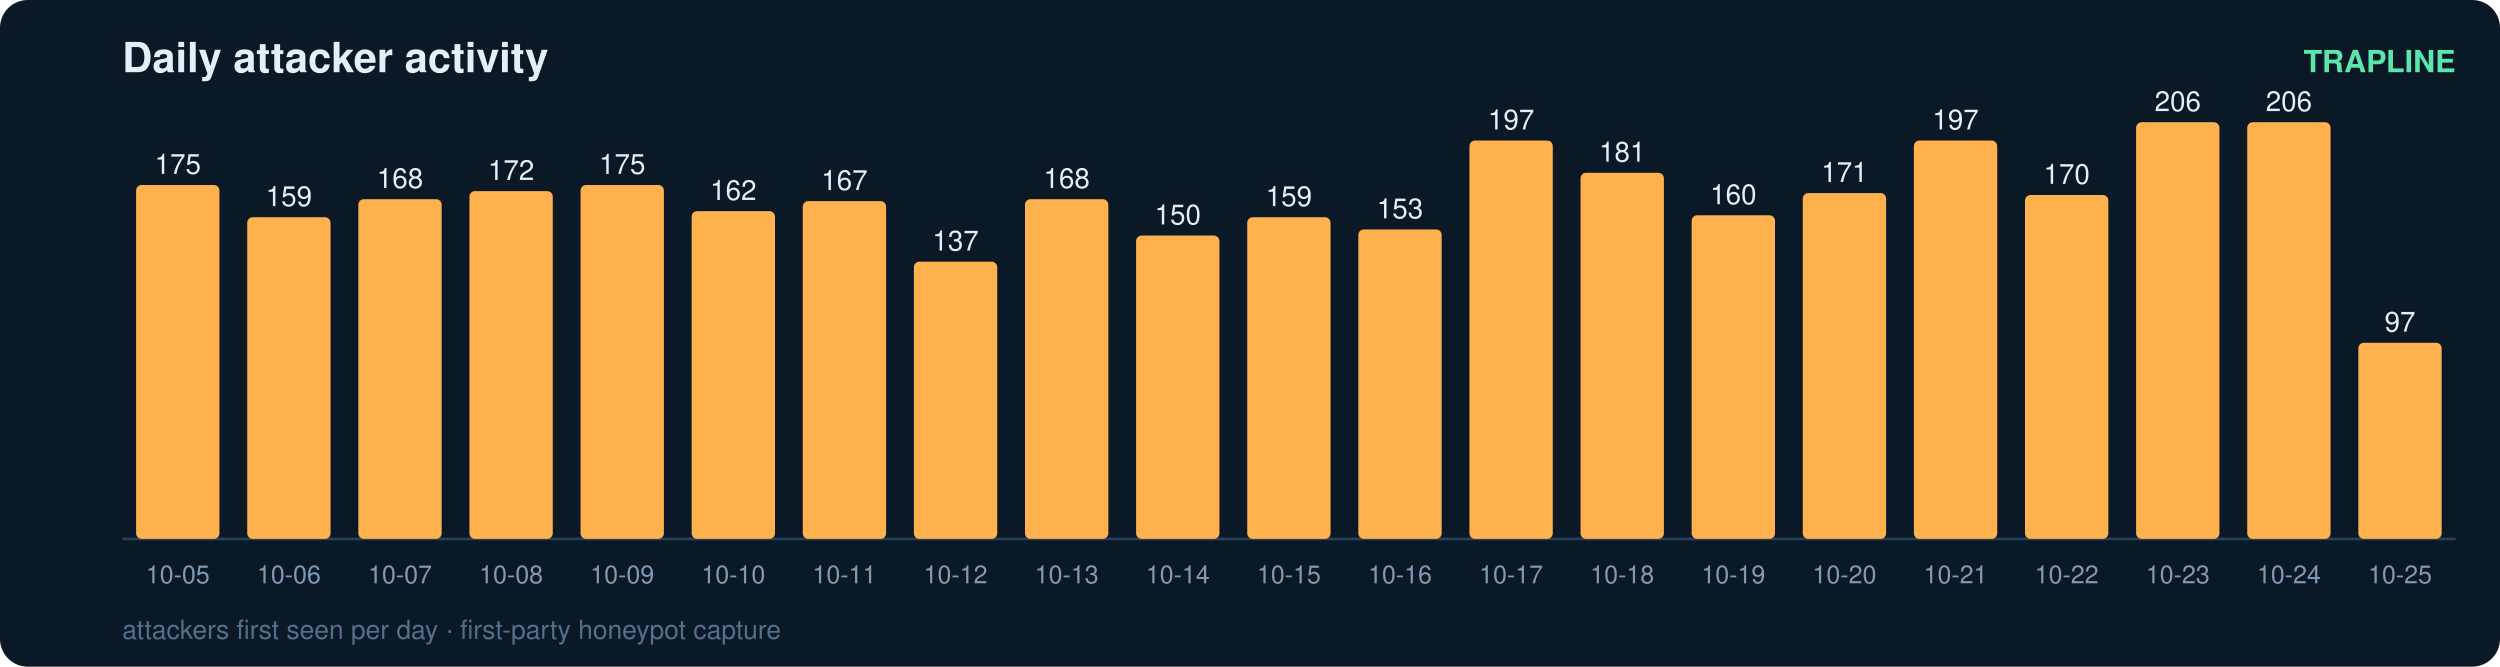
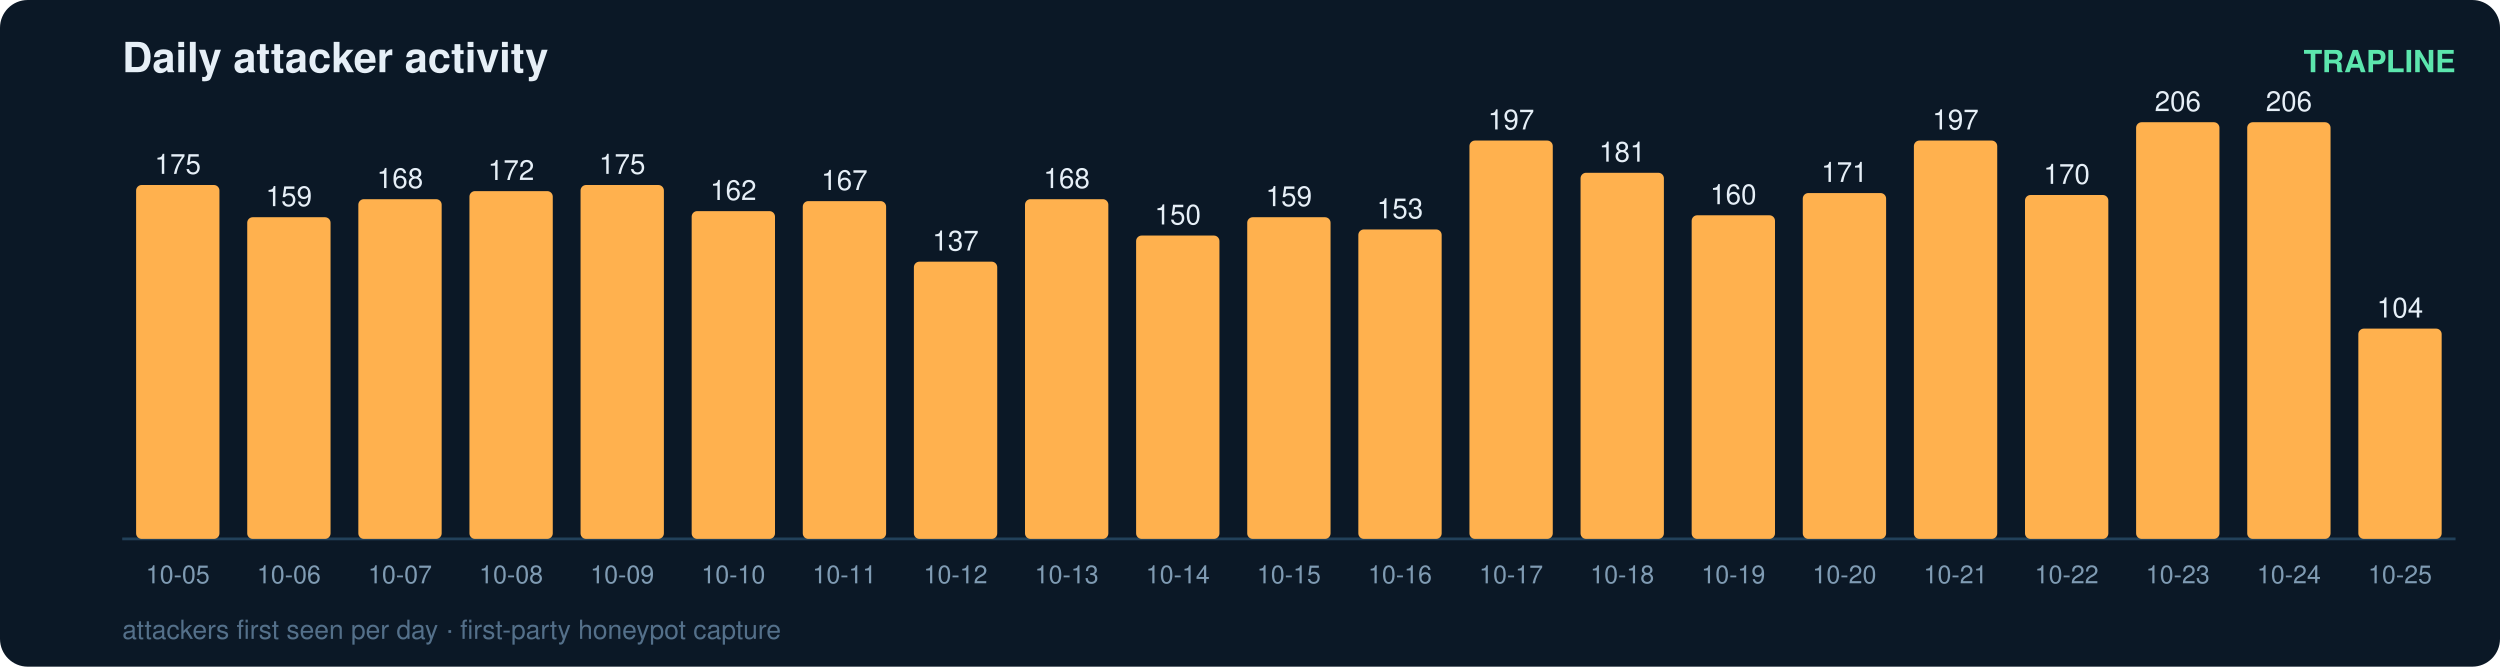
<svg xmlns="http://www.w3.org/2000/svg" width="900" height="240" viewBox="0 0 900 240" font-family="ui-sans-serif,Segoe UI,Helvetica,Arial">
  <rect width="900" height="240" rx="10" fill="#0b1826" />
  <text x="44" y="26" fill="#e6eff7" font-size="15" font-weight="700">Daily attacker activity</text>
  <text x="884" y="26" fill="#5ce6ad" font-size="11" text-anchor="end" font-weight="600">TRAPLINE</text>
  <line x1="44" y1="194" x2="884" y2="194" stroke="#22415a" stroke-width="1" />
  <rect x="49" y="66.6" width="30" height="127.4" rx="2" fill="#ffb14e" />
  <text x="64.0" y="62.6" fill="#e6eff7" font-size="10" text-anchor="middle" font-variant-numeric="tabular-nums">175</text>
  <text x="64.0" y="210.0" fill="#7f9bb3" font-size="9" text-anchor="middle">10-05</text>
  <rect x="89" y="78.2" width="30" height="115.8" rx="2" fill="#ffb14e" />
  <text x="104.0" y="74.2" fill="#e6eff7" font-size="10" text-anchor="middle" font-variant-numeric="tabular-nums">159</text>
  <text x="104.0" y="210.0" fill="#7f9bb3" font-size="9" text-anchor="middle">10-06</text>
  <rect x="129" y="71.7" width="30" height="122.3" rx="2" fill="#ffb14e" />
  <text x="144.0" y="67.7" fill="#e6eff7" font-size="10" text-anchor="middle" font-variant-numeric="tabular-nums">168</text>
  <text x="144.0" y="210.0" fill="#7f9bb3" font-size="9" text-anchor="middle">10-07</text>
  <rect x="169" y="68.8" width="30" height="125.2" rx="2" fill="#ffb14e" />
  <text x="184.0" y="64.8" fill="#e6eff7" font-size="10" text-anchor="middle" font-variant-numeric="tabular-nums">172</text>
  <text x="184.0" y="210.0" fill="#7f9bb3" font-size="9" text-anchor="middle">10-08</text>
  <rect x="209" y="66.6" width="30" height="127.4" rx="2" fill="#ffb14e" />
  <text x="224.0" y="62.6" fill="#e6eff7" font-size="10" text-anchor="middle" font-variant-numeric="tabular-nums">175</text>
  <text x="224.0" y="210.0" fill="#7f9bb3" font-size="9" text-anchor="middle">10-09</text>
  <rect x="249" y="76.0" width="30" height="118.0" rx="2" fill="#ffb14e" />
  <text x="264.0" y="72.0" fill="#e6eff7" font-size="10" text-anchor="middle" font-variant-numeric="tabular-nums">162</text>
  <text x="264.0" y="210.0" fill="#7f9bb3" font-size="9" text-anchor="middle">10-10</text>
  <rect x="289" y="72.4" width="30" height="121.6" rx="2" fill="#ffb14e" />
  <text x="304.0" y="68.4" fill="#e6eff7" font-size="10" text-anchor="middle" font-variant-numeric="tabular-nums">167</text>
  <text x="304.0" y="210.0" fill="#7f9bb3" font-size="9" text-anchor="middle">10-11</text>
  <rect x="329" y="94.2" width="30" height="99.8" rx="2" fill="#ffb14e" />
  <text x="344.0" y="90.2" fill="#e6eff7" font-size="10" text-anchor="middle" font-variant-numeric="tabular-nums">137</text>
  <text x="344.0" y="210.0" fill="#7f9bb3" font-size="9" text-anchor="middle">10-12</text>
  <rect x="369" y="71.7" width="30" height="122.3" rx="2" fill="#ffb14e" />
  <text x="384.0" y="67.7" fill="#e6eff7" font-size="10" text-anchor="middle" font-variant-numeric="tabular-nums">168</text>
  <text x="384.0" y="210.0" fill="#7f9bb3" font-size="9" text-anchor="middle">10-13</text>
  <rect x="409" y="84.8" width="30" height="109.2" rx="2" fill="#ffb14e" />
  <text x="424.0" y="80.8" fill="#e6eff7" font-size="10" text-anchor="middle" font-variant-numeric="tabular-nums">150</text>
  <text x="424.0" y="210.0" fill="#7f9bb3" font-size="9" text-anchor="middle">10-14</text>
  <rect x="449" y="78.2" width="30" height="115.8" rx="2" fill="#ffb14e" />
  <text x="464.0" y="74.2" fill="#e6eff7" font-size="10" text-anchor="middle" font-variant-numeric="tabular-nums">159</text>
  <text x="464.0" y="210.0" fill="#7f9bb3" font-size="9" text-anchor="middle">10-15</text>
  <rect x="489" y="82.6" width="30" height="111.4" rx="2" fill="#ffb14e" />
  <text x="504.0" y="78.6" fill="#e6eff7" font-size="10" text-anchor="middle" font-variant-numeric="tabular-nums">153</text>
  <text x="504.0" y="210.0" fill="#7f9bb3" font-size="9" text-anchor="middle">10-16</text>
  <rect x="529" y="50.6" width="30" height="143.4" rx="2" fill="#ffb14e" />
  <text x="544.0" y="46.6" fill="#e6eff7" font-size="10" text-anchor="middle" font-variant-numeric="tabular-nums">197</text>
  <text x="544.0" y="210.0" fill="#7f9bb3" font-size="9" text-anchor="middle">10-17</text>
  <rect x="569" y="62.2" width="30" height="131.8" rx="2" fill="#ffb14e" />
  <text x="584.0" y="58.2" fill="#e6eff7" font-size="10" text-anchor="middle" font-variant-numeric="tabular-nums">181</text>
  <text x="584.0" y="210.0" fill="#7f9bb3" font-size="9" text-anchor="middle">10-18</text>
  <rect x="609" y="77.5" width="30" height="116.5" rx="2" fill="#ffb14e" />
  <text x="624.0" y="73.5" fill="#e6eff7" font-size="10" text-anchor="middle" font-variant-numeric="tabular-nums">160</text>
  <text x="624.0" y="210.0" fill="#7f9bb3" font-size="9" text-anchor="middle">10-19</text>
  <rect x="649" y="69.5" width="30" height="124.5" rx="2" fill="#ffb14e" />
  <text x="664.0" y="65.5" fill="#e6eff7" font-size="10" text-anchor="middle" font-variant-numeric="tabular-nums">171</text>
  <text x="664.0" y="210.0" fill="#7f9bb3" font-size="9" text-anchor="middle">10-20</text>
  <rect x="689" y="50.6" width="30" height="143.4" rx="2" fill="#ffb14e" />
  <text x="704.0" y="46.6" fill="#e6eff7" font-size="10" text-anchor="middle" font-variant-numeric="tabular-nums">197</text>
  <text x="704.0" y="210.0" fill="#7f9bb3" font-size="9" text-anchor="middle">10-21</text>
  <rect x="729" y="70.2" width="30" height="123.8" rx="2" fill="#ffb14e" />
  <text x="744.0" y="66.2" fill="#e6eff7" font-size="10" text-anchor="middle" font-variant-numeric="tabular-nums">170</text>
  <text x="744.0" y="210.0" fill="#7f9bb3" font-size="9" text-anchor="middle">10-22</text>
  <rect x="769" y="44.0" width="30" height="150.0" rx="2" fill="#ffb14e" />
  <text x="784.0" y="40.0" fill="#e6eff7" font-size="10" text-anchor="middle" font-variant-numeric="tabular-nums">206</text>
  <text x="784.0" y="210.0" fill="#7f9bb3" font-size="9" text-anchor="middle">10-23</text>
  <rect x="809" y="44.0" width="30" height="150.0" rx="2" fill="#ffb14e" />
  <text x="824.0" y="40.0" fill="#e6eff7" font-size="10" text-anchor="middle" font-variant-numeric="tabular-nums">206</text>
  <text x="824.0" y="210.0" fill="#7f9bb3" font-size="9" text-anchor="middle">10-24</text>
-   <rect x="849" y="123.4" width="30" height="70.6" rx="2" fill="#ffb14e" />
-   <text x="864.0" y="119.4" fill="#e6eff7" font-size="10" text-anchor="middle" font-variant-numeric="tabular-nums">97</text>
+   <rect x="849" y="118.3" width="30" height="75.7" rx="2" fill="#ffb14e" />
+   <text x="864.0" y="114.3" fill="#e6eff7" font-size="10" text-anchor="middle" font-variant-numeric="tabular-nums">104</text>
  <text x="864.0" y="210.0" fill="#7f9bb3" font-size="9" text-anchor="middle">10-25</text>
  <text x="44" y="230" fill="#54708a" font-size="9.5">attackers first seen per day · first-party honeypot capture</text>
</svg>
